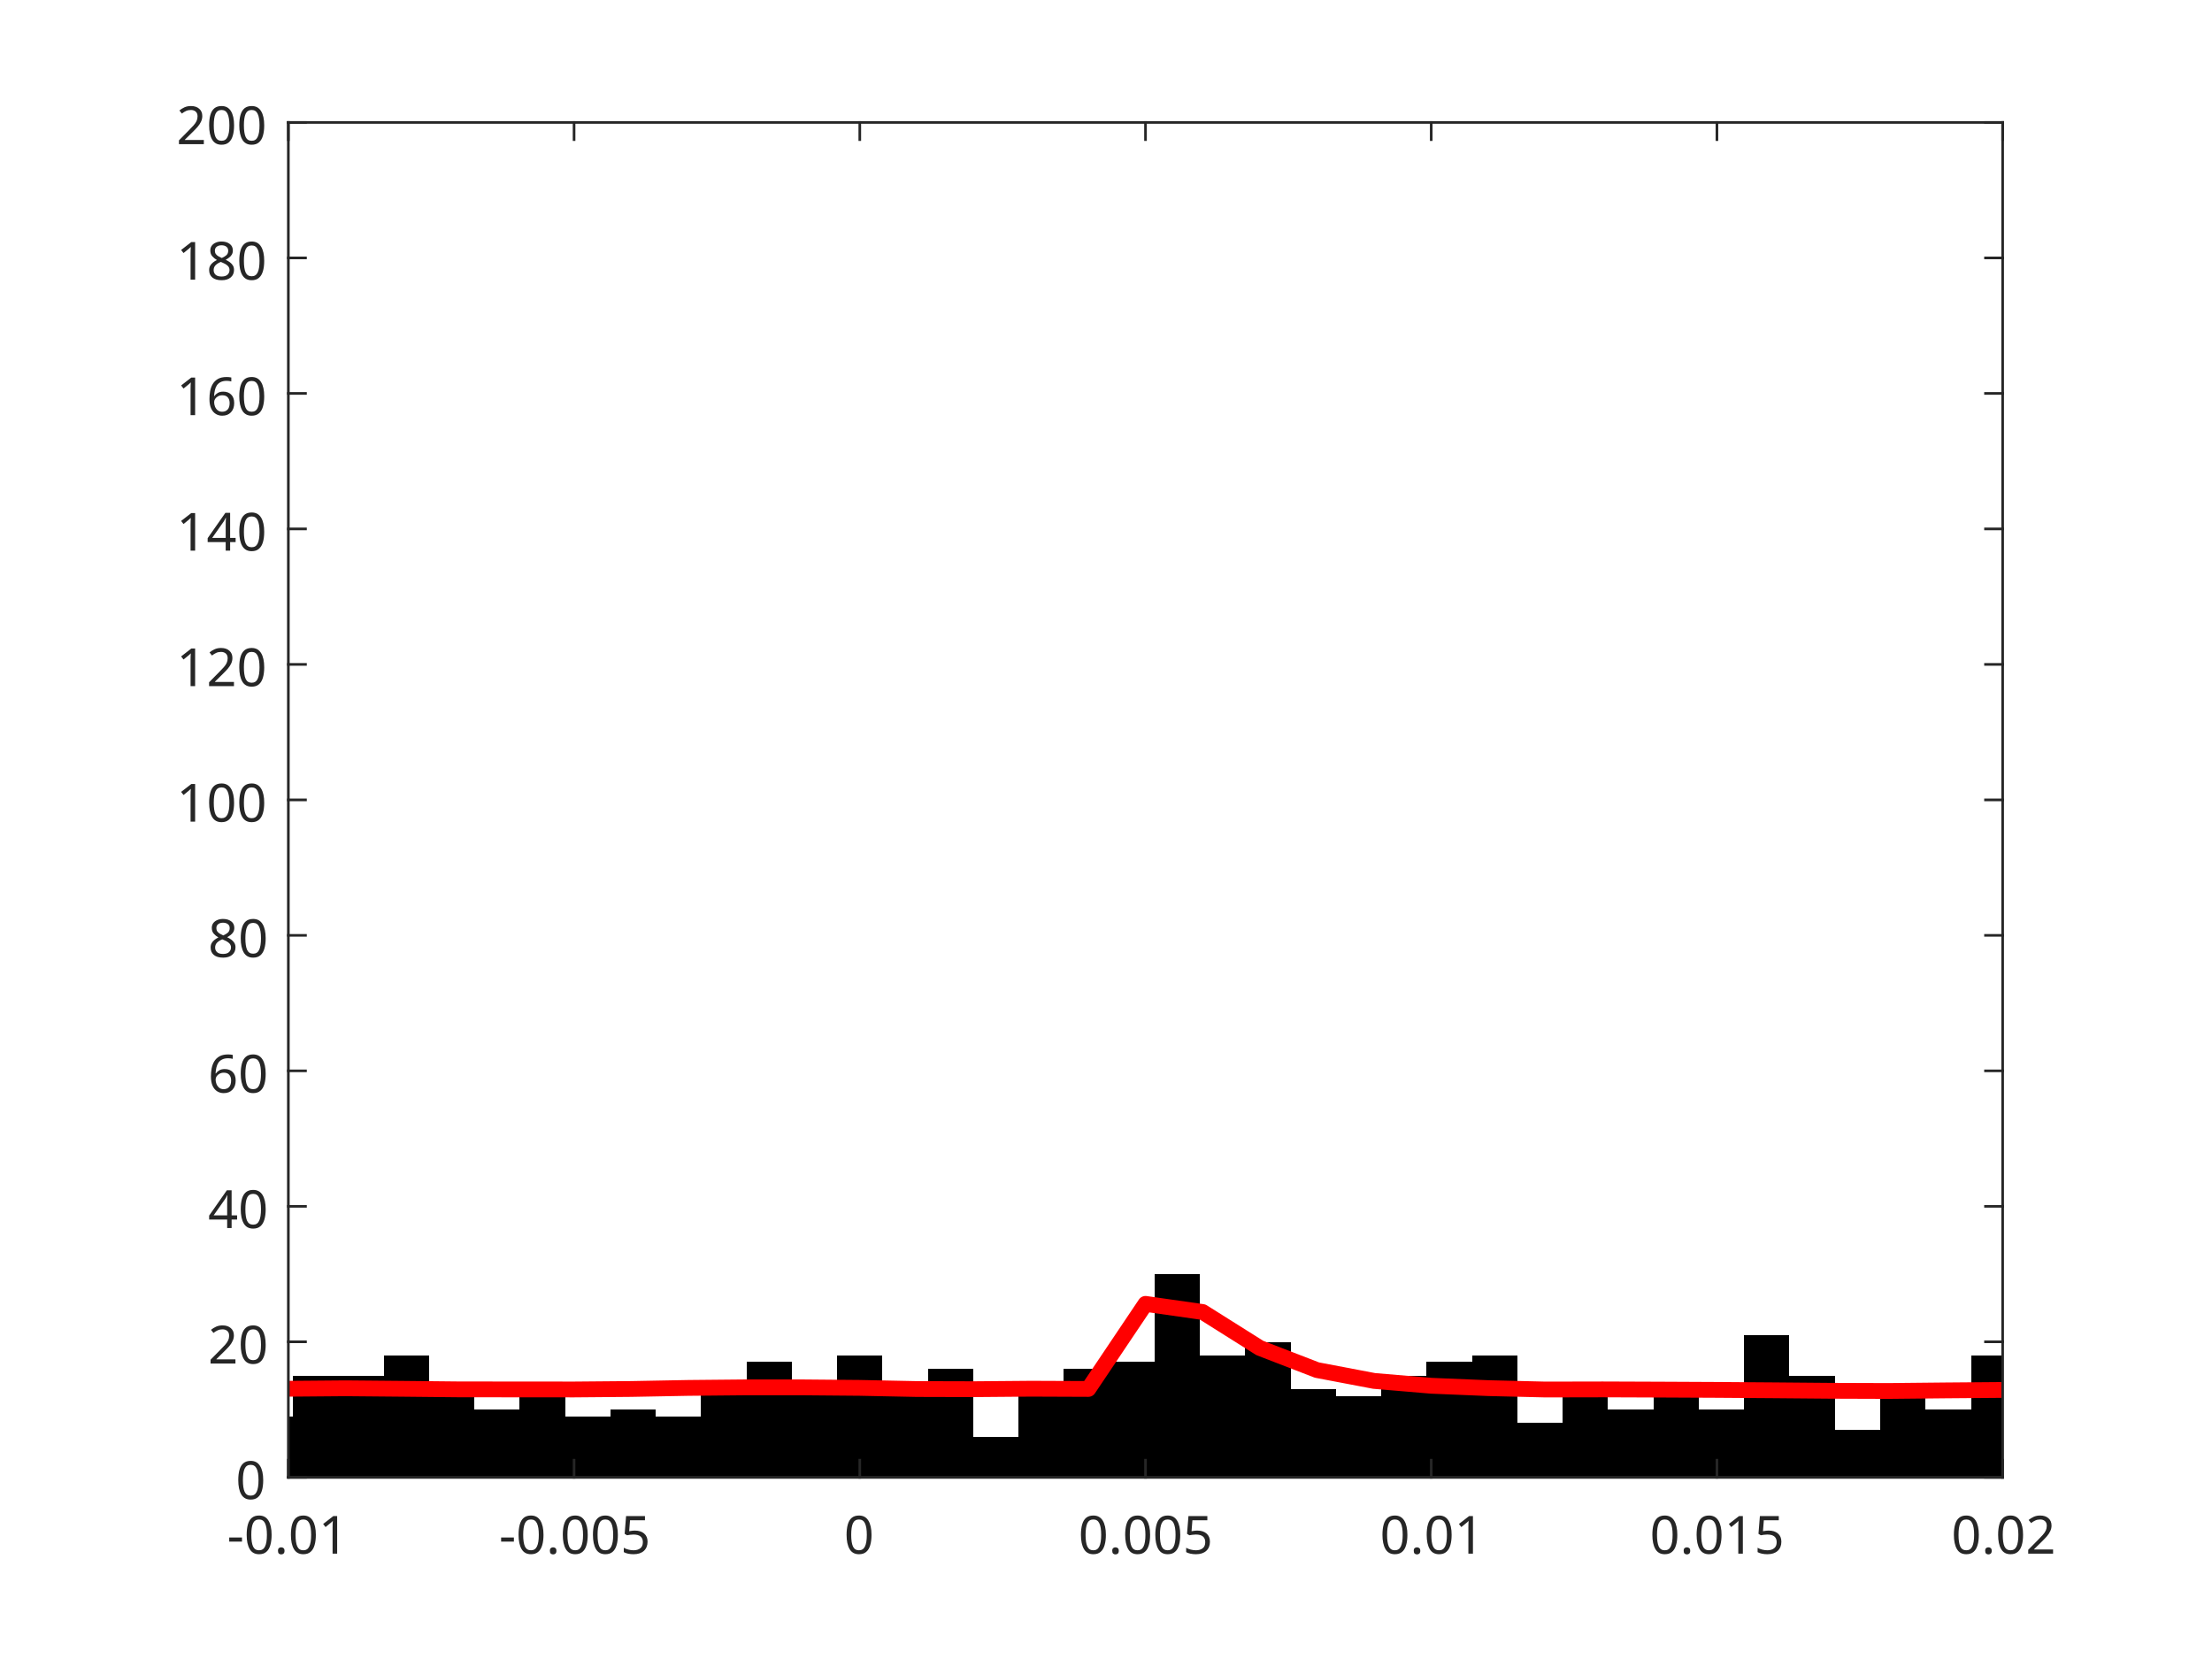
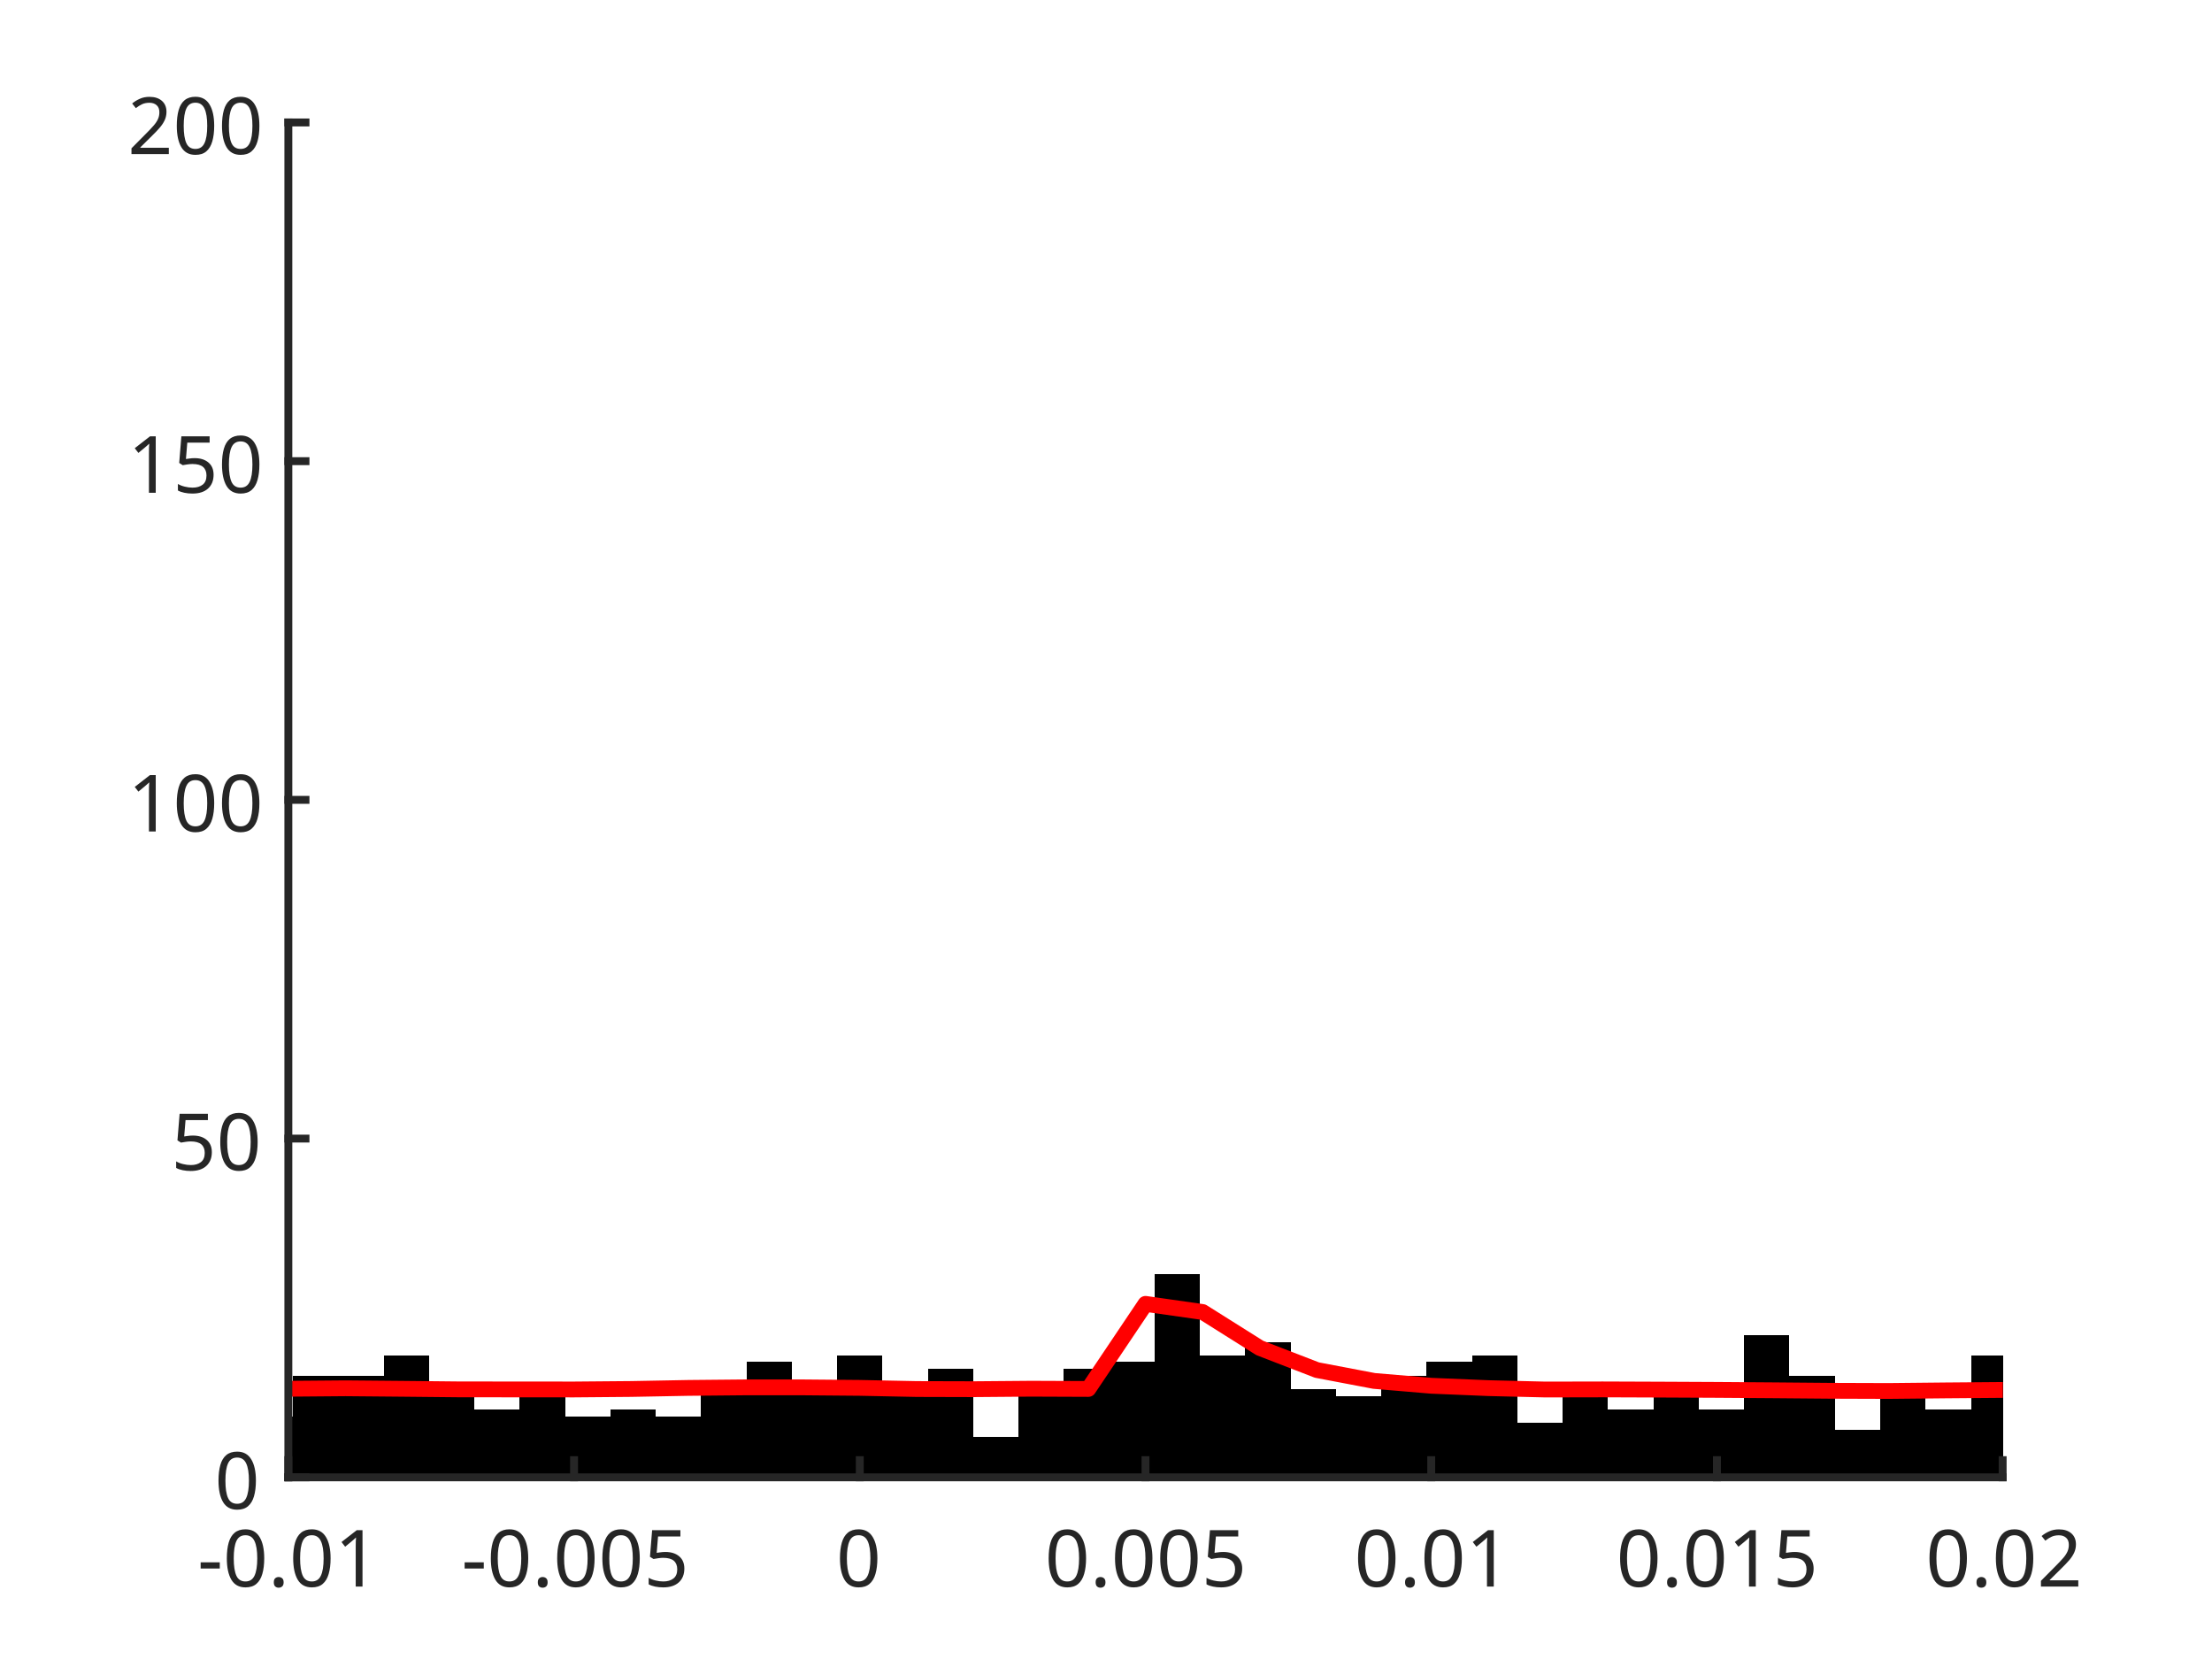
<svg xmlns="http://www.w3.org/2000/svg" style="fill-opacity:1; color-rendering:auto; color-interpolation:auto; text-rendering:auto; stroke:black; stroke-linecap:square; stroke-miterlimit:10; shape-rendering:auto; stroke-opacity:1; fill:black; stroke-dasharray:none; font-weight:normal; stroke-width:1; font-family:'Dialog'; font-style:normal; stroke-linejoin:miter; font-size:12px; stroke-dashoffset:0; image-rendering:auto;" width="560" height="420">
  <defs id="genericDefs" />
  <g>
    <defs id="defs1">
      <clipPath clipPathUnits="userSpaceOnUse" id="clipPath1">
        <path d="M0 0 L560 0 L560 420 L0 420 L0 0 Z" />
      </clipPath>
      <font horiz-adv-x="75.0" id="font1">
        <font-face ascent="100.537" descent="21.973" units-per-em="100" style="font-style:normal; font-family:SansSerif; font-weight:normal;" />
        <missing-glyph horiz-adv-x="75.0" d="M12.5 0 L12.5 62.5 L62.5 62.5 L62.5 0 L12.5 0 ZM14.062 1.562 L60.938 1.562 L60.938 60.938 L14.062 60.938 L14.062 1.562 Z" />
        <glyph unicode="1" horiz-adv-x="55.615" d="M37.25 0 L28.469 0 L28.469 56 Q25.297 52.984 20.141 49.953 Q14.984 46.922 10.891 45.406 L10.891 53.906 Q18.266 57.375 23.781 62.305 Q29.297 67.234 31.594 71.875 L37.25 71.875 L37.25 0 Z" />
        <glyph unicode="." horiz-adv-x="27.783" d="M9.078 0 L9.078 10.016 L19.094 10.016 L19.094 0 L9.078 0 Z" />
        <glyph unicode="0" horiz-adv-x="55.615" d="M4.156 35.297 Q4.156 48 6.766 55.742 Q9.375 63.484 14.523 67.68 Q19.672 71.875 27.484 71.875 Q33.25 71.875 37.594 69.555 Q41.938 67.234 44.773 62.867 Q47.609 58.5 49.219 52.227 Q50.828 45.953 50.828 35.297 Q50.828 22.703 48.242 14.969 Q45.656 7.234 40.508 3.008 Q35.359 -1.219 27.484 -1.219 Q17.141 -1.219 11.234 6.203 Q4.156 15.141 4.156 35.297 ZM13.188 35.297 Q13.188 17.672 17.312 11.836 Q21.438 6 27.484 6 Q33.547 6 37.672 11.859 Q41.797 17.719 41.797 35.297 Q41.797 52.984 37.672 58.789 Q33.547 64.594 27.391 64.594 Q21.344 64.594 17.719 59.469 Q13.188 52.938 13.188 35.297 Z" />
        <glyph unicode="-" horiz-adv-x="33.301" d="M3.172 21.484 L3.172 30.328 L30.172 30.328 L30.172 21.484 L3.172 21.484 Z" />
        <glyph unicode="5" horiz-adv-x="55.615" d="M4.156 18.75 L13.375 19.531 Q14.406 12.797 18.141 9.398 Q21.875 6 27.156 6 Q33.5 6 37.891 10.789 Q42.281 15.578 42.281 23.484 Q42.281 31 38.062 35.352 Q33.844 39.703 27 39.703 Q22.75 39.703 19.336 37.773 Q15.922 35.844 13.969 32.766 L5.719 33.844 L12.641 70.609 L48.25 70.609 L48.25 62.203 L19.672 62.203 L15.828 42.969 Q22.266 47.469 29.344 47.469 Q38.719 47.469 45.164 40.969 Q51.609 34.469 51.609 24.266 Q51.609 14.547 45.953 7.469 Q39.062 -1.219 27.156 -1.219 Q17.391 -1.219 11.211 4.25 Q5.031 9.719 4.156 18.75 Z" />
        <glyph unicode="2" horiz-adv-x="55.615" d="M50.344 8.453 L50.344 0 L3.031 0 Q2.938 3.172 4.047 6.109 Q5.859 10.938 9.836 15.625 Q13.812 20.312 21.344 26.469 Q33.016 36.031 37.117 41.625 Q41.219 47.219 41.219 52.203 Q41.219 57.422 37.477 61.008 Q33.734 64.594 27.734 64.594 Q21.391 64.594 17.578 60.789 Q13.766 56.984 13.719 50.25 L4.688 51.172 Q5.609 61.281 11.664 66.578 Q17.719 71.875 27.938 71.875 Q38.234 71.875 44.242 66.164 Q50.25 60.453 50.25 52 Q50.25 47.703 48.492 43.555 Q46.734 39.406 42.656 34.812 Q38.578 30.219 29.109 22.219 Q21.188 15.578 18.945 13.211 Q16.703 10.844 15.234 8.453 L50.344 8.453 Z" />
-         <glyph unicode="4" horiz-adv-x="55.615" d="M32.328 0 L32.328 17.141 L1.266 17.141 L1.266 25.203 L33.938 71.578 L41.109 71.578 L41.109 25.203 L50.781 25.203 L50.781 17.141 L41.109 17.141 L41.109 0 L32.328 0 ZM32.328 25.203 L32.328 57.469 L9.906 25.203 L32.328 25.203 Z" />
-         <glyph unicode="6" horiz-adv-x="55.615" d="M49.75 54.047 L41.016 53.375 Q39.844 58.547 37.703 60.891 Q34.125 64.656 28.906 64.656 Q24.703 64.656 21.531 62.312 Q17.391 59.281 14.992 53.469 Q12.594 47.656 12.5 36.922 Q15.672 41.75 20.266 44.094 Q24.859 46.438 29.891 46.438 Q38.672 46.438 44.852 39.969 Q51.031 33.5 51.031 23.25 Q51.031 16.5 48.125 10.719 Q45.219 4.938 40.141 1.859 Q35.062 -1.219 28.609 -1.219 Q17.625 -1.219 10.695 6.859 Q3.766 14.938 3.766 33.5 Q3.766 54.25 11.422 63.672 Q18.109 71.875 29.438 71.875 Q37.891 71.875 43.289 67.141 Q48.688 62.406 49.75 54.047 ZM13.875 23.188 Q13.875 18.656 15.797 14.508 Q17.719 10.359 21.188 8.18 Q24.656 6 28.469 6 Q34.031 6 38.039 10.492 Q42.047 14.984 42.047 22.703 Q42.047 30.125 38.086 34.398 Q34.125 38.672 28.125 38.672 Q22.172 38.672 18.023 34.398 Q13.875 30.125 13.875 23.188 Z" />
-         <glyph unicode="8" horiz-adv-x="55.615" d="M17.672 38.812 Q12.203 40.828 9.57 44.539 Q6.938 48.25 6.938 53.422 Q6.938 61.234 12.555 66.555 Q18.172 71.875 27.484 71.875 Q36.859 71.875 42.578 66.43 Q48.297 60.984 48.297 53.172 Q48.297 48.188 45.68 44.508 Q43.062 40.828 37.75 38.812 Q44.344 36.672 47.781 31.883 Q51.219 27.094 51.219 20.453 Q51.219 11.281 44.727 5.031 Q38.234 -1.219 27.641 -1.219 Q17.047 -1.219 10.547 5.055 Q4.047 11.328 4.047 20.703 Q4.047 27.688 7.594 32.398 Q11.141 37.109 17.672 38.812 ZM15.922 53.719 Q15.922 48.641 19.195 45.414 Q22.469 42.188 27.688 42.188 Q32.766 42.188 36.016 45.383 Q39.266 48.578 39.266 53.219 Q39.266 58.062 35.914 61.359 Q32.562 64.656 27.594 64.656 Q22.562 64.656 19.242 61.43 Q15.922 58.203 15.922 53.719 ZM13.094 20.656 Q13.094 16.891 14.875 13.375 Q16.656 9.859 20.172 7.93 Q23.688 6 27.734 6 Q34.031 6 38.133 10.055 Q42.234 14.109 42.234 20.359 Q42.234 26.703 38.016 30.859 Q33.797 35.016 27.438 35.016 Q21.234 35.016 17.164 30.914 Q13.094 26.812 13.094 20.656 Z" />
      </font>
    </defs>
    <g style="fill:white; stroke:white;">
      <rect x="0" y="0" width="560" style="clip-path:url(#clipPath1); stroke:none;" height="420" />
    </g>
    <g style="fill:white; text-rendering:optimizeSpeed; color-rendering:optimizeSpeed; image-rendering:optimizeSpeed; shape-rendering:crispEdges; stroke:white; color-interpolation:sRGB;">
      <rect x="0" width="560" height="420" y="0" style="stroke:none;" />
      <path style="stroke:none;" d="M73 374 L507 374 L507 31 L73 31 Z" />
    </g>
    <g style="stroke-linecap:butt; fill:rgb(38,38,38); text-rendering:geometricPrecision; image-rendering:optimizeQuality; color-rendering:optimizeQuality; stroke-linejoin:round; stroke:rgb(38,38,38); color-interpolation:linearRGB; stroke-width:0.667;">
      <line y2="374" style="fill:none;" x1="73" x2="507" y1="374" />
    </g>
    <g style="text-rendering:optimizeSpeed; shape-rendering:crispEdges; color-interpolation:sRGB; color-rendering:optimizeSpeed; image-rendering:optimizeSpeed;">
      <path style="stroke:none;" d="M74.148 374 L74.148 358.565 L72.948 358.565 L72.948 374 ZM85.63 348.275 L74.148 348.275 L74.148 374 L85.63 374 L97.111 374 L97.111 348.275 ZM108.593 374 L108.593 343.13 L97.111 343.13 L97.111 374 ZM120.074 374 L120.074 353.42 L108.593 353.42 L108.593 374 ZM131.556 374 L131.556 356.85 L120.074 356.85 L120.074 374 ZM143.037 374 L143.037 349.99 L131.556 349.99 L131.556 374 ZM154.518 374 L154.518 358.565 L143.037 358.565 L143.037 374 ZM166 374 L166 356.85 L154.518 356.85 L154.518 374 ZM177.482 374 L177.482 358.565 L166 358.565 L166 374 ZM188.963 374 L188.963 349.99 L177.482 349.99 L177.482 374 ZM200.444 374 L200.444 344.845 L188.963 344.845 L188.963 374 ZM211.926 374 L211.926 349.99 L200.444 349.99 L200.444 374 ZM223.407 374 L223.407 343.13 L211.926 343.13 L211.926 374 ZM234.889 374 L234.889 349.99 L223.407 349.99 L223.407 374 ZM246.37 374 L246.37 346.56 L234.889 346.56 L234.889 374 ZM257.852 374 L257.852 363.71 L246.37 363.71 L246.37 374 ZM269.333 374 L269.333 351.705 L257.852 351.705 L257.852 374 ZM280.815 374 L280.815 346.56 L269.333 346.56 L269.333 374 ZM292.296 374 L292.296 344.845 L280.815 344.845 L280.815 374 ZM303.778 374 L303.778 322.55 L292.296 322.55 L292.296 374 ZM315.259 374 L315.259 343.13 L303.778 343.13 L303.778 374 ZM326.741 374 L326.741 339.7 L315.259 339.7 L315.259 374 ZM338.222 374 L338.222 351.705 L326.741 351.705 L326.741 374 ZM349.704 374 L349.704 353.42 L338.222 353.42 L338.222 374 ZM361.185 374 L361.185 348.275 L349.704 348.275 L349.704 374 ZM372.667 374 L372.667 344.845 L361.185 344.845 L361.185 374 ZM384.148 374 L384.148 343.13 L372.667 343.13 L372.667 374 ZM395.63 374 L395.63 360.28 L384.148 360.28 L384.148 374 ZM407.111 374 L407.111 349.99 L395.63 349.99 L395.63 374 ZM418.593 374 L418.593 356.85 L407.111 356.85 L407.111 374 ZM430.074 374 L430.074 349.99 L418.593 349.99 L418.593 374 ZM441.555 374 L441.555 356.85 L430.074 356.85 L430.074 374 ZM453.037 374 L453.037 337.985 L441.555 337.985 L441.555 374 ZM464.519 374 L464.519 348.275 L453.037 348.275 L453.037 374 ZM476 374 L476 361.995 L464.519 361.995 L464.519 374 ZM487.481 374 L487.481 351.705 L476 351.705 L476 374 ZM498.963 374 L498.963 356.85 L487.481 356.85 L487.481 374 ZM507.052 343.13 L498.963 343.13 L498.963 374 L507.052 374 Z" />
    </g>
    <g style="stroke-linecap:butt; fill:red; text-rendering:geometricPrecision; image-rendering:optimizeQuality; color-rendering:optimizeQuality; stroke-linejoin:round; stroke:red; color-interpolation:linearRGB; stroke-width:4;">
      <path d="M507.052 351.883 L507 351.883 L492.533 352 L478.067 352.147 L463.6 352.099 L449.133 351.974 L434.667 351.87 L420.2 351.8 L405.733 351.746 L391.267 351.775 L376.8 351.425 L362.333 350.825 L347.867 349.6 L333.4 346.851 L318.933 341.26 L304.467 332.154 L290 330.093 L275.533 351.63 L261.067 351.572 L246.6 351.693 L232.133 351.654 L217.667 351.36 L203.2 351.234 L188.733 351.233 L174.267 351.369 L159.8 351.64 L145.333 351.764 L130.867 351.751 L116.4 351.74 L101.933 351.593 L87.467 351.463 L73 351.585 L72.948 351.586" style="fill:none; fill-rule:evenodd;" />
    </g>
-     <g style="fill:rgb(38,38,38); text-rendering:geometricPrecision; image-rendering:optimizeQuality; color-rendering:optimizeQuality; stroke-linejoin:round; stroke:rgb(38,38,38); color-interpolation:linearRGB; stroke-width:0.667;">
+     <g style="fill:rgb(38,38,38); text-rendering:geometricPrecision; image-rendering:optimizeQuality; color-rendering:optimizeQuality; stroke-linejoin:round; stroke:rgb(38,38,38); color-interpolation:linearRGB; stroke-width:2;">
      <line y2="374" style="fill:none;" x1="73" x2="507" y1="374" />
-       <line y2="31" style="fill:none;" x1="73" x2="507" y1="31" />
      <line y2="369.66" style="fill:none;" x1="73" x2="73" y1="374" />
      <line y2="369.66" style="fill:none;" x1="145.333" x2="145.333" y1="374" />
      <line y2="369.66" style="fill:none;" x1="217.667" x2="217.667" y1="374" />
      <line y2="369.66" style="fill:none;" x1="290" x2="290" y1="374" />
      <line y2="369.66" style="fill:none;" x1="362.333" x2="362.333" y1="374" />
      <line y2="369.66" style="fill:none;" x1="434.667" x2="434.667" y1="374" />
      <line y2="369.66" style="fill:none;" x1="507" x2="507" y1="374" />
-       <line y2="35.34" style="fill:none;" x1="73" x2="73" y1="31" />
-       <line y2="35.34" style="fill:none;" x1="145.333" x2="145.333" y1="31" />
-       <line y2="35.34" style="fill:none;" x1="217.667" x2="217.667" y1="31" />
-       <line y2="35.34" style="fill:none;" x1="290" x2="290" y1="31" />
-       <line y2="35.34" style="fill:none;" x1="362.333" x2="362.333" y1="31" />
-       <line y2="35.34" style="fill:none;" x1="434.667" x2="434.667" y1="31" />
-       <line y2="35.34" style="fill:none;" x1="507" x2="507" y1="31" />
    </g>
-     <g transform="translate(73,379.3333)" style="font-size:13.333px; fill:rgb(38,38,38); text-rendering:geometricPrecision; image-rendering:optimizeQuality; color-rendering:optimizeQuality; font-family:'SansSerif'; stroke:rgb(38,38,38); color-interpolation:linearRGB;">
-       <text x="-15.5" xml:space="preserve" y="14" style="stroke:none;">-0.01</text>
+     <g transform="translate(73,380.6667)" style="font-size:20px; fill:rgb(38,38,38); text-rendering:geometricPrecision; image-rendering:optimizeQuality; color-rendering:optimizeQuality; font-family:'SansSerif'; stroke:rgb(38,38,38); color-interpolation:linearRGB;">
+       <text x="-23" xml:space="preserve" y="21" style="stroke:none;">-0.01</text>
    </g>
-     <g transform="translate(145.3333,379.3333)" style="font-size:13.333px; fill:rgb(38,38,38); text-rendering:geometricPrecision; image-rendering:optimizeQuality; color-rendering:optimizeQuality; font-family:'SansSerif'; stroke:rgb(38,38,38); color-interpolation:linearRGB;">
-       <text x="-19" xml:space="preserve" y="14" style="stroke:none;">-0.005</text>
+     <g transform="translate(145.3333,380.6667)" style="font-size:20px; fill:rgb(38,38,38); text-rendering:geometricPrecision; image-rendering:optimizeQuality; color-rendering:optimizeQuality; font-family:'SansSerif'; stroke:rgb(38,38,38); color-interpolation:linearRGB;">
+       <text x="-28.5" xml:space="preserve" y="21" style="stroke:none;">-0.005</text>
    </g>
-     <g transform="translate(217.6667,379.3333)" style="font-size:13.333px; fill:rgb(38,38,38); text-rendering:geometricPrecision; image-rendering:optimizeQuality; color-rendering:optimizeQuality; font-family:'SansSerif'; stroke:rgb(38,38,38); color-interpolation:linearRGB;">
-       <text x="-4" xml:space="preserve" y="14" style="stroke:none;">0</text>
+     <g transform="translate(217.6667,380.6667)" style="font-size:20px; fill:rgb(38,38,38); text-rendering:geometricPrecision; image-rendering:optimizeQuality; color-rendering:optimizeQuality; font-family:'SansSerif'; stroke:rgb(38,38,38); color-interpolation:linearRGB;">
+       <text x="-6" xml:space="preserve" y="21" style="stroke:none;">0</text>
    </g>
-     <g transform="translate(290,379.3333)" style="font-size:13.333px; fill:rgb(38,38,38); text-rendering:geometricPrecision; image-rendering:optimizeQuality; color-rendering:optimizeQuality; font-family:'SansSerif'; stroke:rgb(38,38,38); color-interpolation:linearRGB;">
-       <text x="-17" xml:space="preserve" y="14" style="stroke:none;">0.005</text>
+     <g transform="translate(290,380.6667)" style="font-size:20px; fill:rgb(38,38,38); text-rendering:geometricPrecision; image-rendering:optimizeQuality; color-rendering:optimizeQuality; font-family:'SansSerif'; stroke:rgb(38,38,38); color-interpolation:linearRGB;">
+       <text x="-25.5" xml:space="preserve" y="21" style="stroke:none;">0.005</text>
    </g>
-     <g transform="translate(362.3333,379.3333)" style="font-size:13.333px; fill:rgb(38,38,38); text-rendering:geometricPrecision; image-rendering:optimizeQuality; color-rendering:optimizeQuality; font-family:'SansSerif'; stroke:rgb(38,38,38); color-interpolation:linearRGB;">
-       <text x="-13" xml:space="preserve" y="14" style="stroke:none;">0.01</text>
+     <g transform="translate(362.3333,380.6667)" style="font-size:20px; fill:rgb(38,38,38); text-rendering:geometricPrecision; image-rendering:optimizeQuality; color-rendering:optimizeQuality; font-family:'SansSerif'; stroke:rgb(38,38,38); color-interpolation:linearRGB;">
+       <text x="-19.5" xml:space="preserve" y="21" style="stroke:none;">0.01</text>
    </g>
-     <g transform="translate(434.6667,379.3333)" style="font-size:13.333px; fill:rgb(38,38,38); text-rendering:geometricPrecision; image-rendering:optimizeQuality; color-rendering:optimizeQuality; font-family:'SansSerif'; stroke:rgb(38,38,38); color-interpolation:linearRGB;">
-       <text x="-17" xml:space="preserve" y="14" style="stroke:none;">0.015</text>
+     <g transform="translate(434.6667,380.6667)" style="font-size:20px; fill:rgb(38,38,38); text-rendering:geometricPrecision; image-rendering:optimizeQuality; color-rendering:optimizeQuality; font-family:'SansSerif'; stroke:rgb(38,38,38); color-interpolation:linearRGB;">
+       <text x="-25.5" xml:space="preserve" y="21" style="stroke:none;">0.015</text>
    </g>
-     <g transform="translate(507,379.3333)" style="font-size:13.333px; fill:rgb(38,38,38); text-rendering:geometricPrecision; image-rendering:optimizeQuality; color-rendering:optimizeQuality; font-family:'SansSerif'; stroke:rgb(38,38,38); color-interpolation:linearRGB;">
-       <text x="-13" xml:space="preserve" y="14" style="stroke:none;">0.02</text>
+     <g transform="translate(507,380.6667)" style="font-size:20px; fill:rgb(38,38,38); text-rendering:geometricPrecision; image-rendering:optimizeQuality; color-rendering:optimizeQuality; font-family:'SansSerif'; stroke:rgb(38,38,38); color-interpolation:linearRGB;">
+       <text x="-19.5" xml:space="preserve" y="21" style="stroke:none;">0.02</text>
    </g>
-     <g style="fill:rgb(38,38,38); text-rendering:geometricPrecision; image-rendering:optimizeQuality; color-rendering:optimizeQuality; stroke-linejoin:round; stroke:rgb(38,38,38); color-interpolation:linearRGB; stroke-width:0.667;">
+     <g style="fill:rgb(38,38,38); text-rendering:geometricPrecision; image-rendering:optimizeQuality; color-rendering:optimizeQuality; stroke-linejoin:round; stroke:rgb(38,38,38); color-interpolation:linearRGB; stroke-width:2;">
      <line y2="31" style="fill:none;" x1="73" x2="73" y1="374" />
-       <line y2="31" style="fill:none;" x1="507" x2="507" y1="374" />
      <line y2="374" style="fill:none;" x1="73" x2="77.34" y1="374" />
-       <line y2="339.7" style="fill:none;" x1="73" x2="77.34" y1="339.7" />
-       <line y2="305.4" style="fill:none;" x1="73" x2="77.34" y1="305.4" />
-       <line y2="271.1" style="fill:none;" x1="73" x2="77.34" y1="271.1" />
-       <line y2="236.8" style="fill:none;" x1="73" x2="77.34" y1="236.8" />
+       <line y2="288.25" style="fill:none;" x1="73" x2="77.34" y1="288.25" />
      <line y2="202.5" style="fill:none;" x1="73" x2="77.34" y1="202.5" />
-       <line y2="168.2" style="fill:none;" x1="73" x2="77.34" y1="168.2" />
-       <line y2="133.9" style="fill:none;" x1="73" x2="77.34" y1="133.9" />
-       <line y2="99.6" style="fill:none;" x1="73" x2="77.34" y1="99.6" />
-       <line y2="65.3" style="fill:none;" x1="73" x2="77.34" y1="65.3" />
+       <line y2="116.75" style="fill:none;" x1="73" x2="77.34" y1="116.75" />
      <line y2="31" style="fill:none;" x1="73" x2="77.34" y1="31" />
-       <line y2="374" style="fill:none;" x1="507" x2="502.66" y1="374" />
-       <line y2="339.7" style="fill:none;" x1="507" x2="502.66" y1="339.7" />
-       <line y2="305.4" style="fill:none;" x1="507" x2="502.66" y1="305.4" />
-       <line y2="271.1" style="fill:none;" x1="507" x2="502.66" y1="271.1" />
-       <line y2="236.8" style="fill:none;" x1="507" x2="502.66" y1="236.8" />
-       <line y2="202.5" style="fill:none;" x1="507" x2="502.66" y1="202.5" />
-       <line y2="168.2" style="fill:none;" x1="507" x2="502.66" y1="168.2" />
-       <line y2="133.9" style="fill:none;" x1="507" x2="502.66" y1="133.9" />
-       <line y2="99.6" style="fill:none;" x1="507" x2="502.66" y1="99.6" />
-       <line y2="65.3" style="fill:none;" x1="507" x2="502.66" y1="65.3" />
-       <line y2="31" style="fill:none;" x1="507" x2="502.66" y1="31" />
    </g>
-     <g transform="translate(67.6667,374)" style="font-size:13.333px; fill:rgb(38,38,38); text-rendering:geometricPrecision; image-rendering:optimizeQuality; color-rendering:optimizeQuality; font-family:'SansSerif'; stroke:rgb(38,38,38); color-interpolation:linearRGB;">
-       <text x="-8" xml:space="preserve" y="5.5" style="stroke:none;">0</text>
+     <g transform="translate(66.3333,374)" style="font-size:20px; fill:rgb(38,38,38); text-rendering:geometricPrecision; image-rendering:optimizeQuality; color-rendering:optimizeQuality; font-family:'SansSerif'; stroke:rgb(38,38,38); color-interpolation:linearRGB;">
+       <text x="-12" xml:space="preserve" y="8" style="stroke:none;">0</text>
    </g>
-     <g transform="translate(67.6667,339.7)" style="font-size:13.333px; fill:rgb(38,38,38); text-rendering:geometricPrecision; image-rendering:optimizeQuality; color-rendering:optimizeQuality; font-family:'SansSerif'; stroke:rgb(38,38,38); color-interpolation:linearRGB;">
-       <text x="-15" xml:space="preserve" y="5.5" style="stroke:none;">20</text>
+     <g transform="translate(66.3333,288.25)" style="font-size:20px; fill:rgb(38,38,38); text-rendering:geometricPrecision; image-rendering:optimizeQuality; color-rendering:optimizeQuality; font-family:'SansSerif'; stroke:rgb(38,38,38); color-interpolation:linearRGB;">
+       <text x="-23" xml:space="preserve" y="8" style="stroke:none;">50</text>
    </g>
-     <g transform="translate(67.6667,305.4)" style="font-size:13.333px; fill:rgb(38,38,38); text-rendering:geometricPrecision; image-rendering:optimizeQuality; color-rendering:optimizeQuality; font-family:'SansSerif'; stroke:rgb(38,38,38); color-interpolation:linearRGB;">
-       <text x="-15" xml:space="preserve" y="5.5" style="stroke:none;">40</text>
+     <g transform="translate(66.3333,202.5)" style="font-size:20px; fill:rgb(38,38,38); text-rendering:geometricPrecision; image-rendering:optimizeQuality; color-rendering:optimizeQuality; font-family:'SansSerif'; stroke:rgb(38,38,38); color-interpolation:linearRGB;">
+       <text x="-34" xml:space="preserve" y="8" style="stroke:none;">100</text>
    </g>
-     <g transform="translate(67.6667,271.1)" style="font-size:13.333px; fill:rgb(38,38,38); text-rendering:geometricPrecision; image-rendering:optimizeQuality; color-rendering:optimizeQuality; font-family:'SansSerif'; stroke:rgb(38,38,38); color-interpolation:linearRGB;">
-       <text x="-15" xml:space="preserve" y="5.5" style="stroke:none;">60</text>
+     <g transform="translate(66.3333,116.75)" style="font-size:20px; fill:rgb(38,38,38); text-rendering:geometricPrecision; image-rendering:optimizeQuality; color-rendering:optimizeQuality; font-family:'SansSerif'; stroke:rgb(38,38,38); color-interpolation:linearRGB;">
+       <text x="-34" xml:space="preserve" y="8" style="stroke:none;">150</text>
    </g>
-     <g transform="translate(67.6667,236.8)" style="font-size:13.333px; fill:rgb(38,38,38); text-rendering:geometricPrecision; image-rendering:optimizeQuality; color-rendering:optimizeQuality; font-family:'SansSerif'; stroke:rgb(38,38,38); color-interpolation:linearRGB;">
-       <text x="-15" xml:space="preserve" y="5.5" style="stroke:none;">80</text>
-     </g>
-     <g transform="translate(67.6667,202.5)" style="font-size:13.333px; fill:rgb(38,38,38); text-rendering:geometricPrecision; image-rendering:optimizeQuality; color-rendering:optimizeQuality; font-family:'SansSerif'; stroke:rgb(38,38,38); color-interpolation:linearRGB;">
-       <text x="-23" xml:space="preserve" y="5.5" style="stroke:none;">100</text>
-     </g>
-     <g transform="translate(67.6667,168.2)" style="font-size:13.333px; fill:rgb(38,38,38); text-rendering:geometricPrecision; image-rendering:optimizeQuality; color-rendering:optimizeQuality; font-family:'SansSerif'; stroke:rgb(38,38,38); color-interpolation:linearRGB;">
-       <text x="-23" xml:space="preserve" y="5.5" style="stroke:none;">120</text>
-     </g>
-     <g transform="translate(67.6667,133.9)" style="font-size:13.333px; fill:rgb(38,38,38); text-rendering:geometricPrecision; image-rendering:optimizeQuality; color-rendering:optimizeQuality; font-family:'SansSerif'; stroke:rgb(38,38,38); color-interpolation:linearRGB;">
-       <text x="-23" xml:space="preserve" y="5.5" style="stroke:none;">140</text>
-     </g>
-     <g transform="translate(67.6667,99.6)" style="font-size:13.333px; fill:rgb(38,38,38); text-rendering:geometricPrecision; image-rendering:optimizeQuality; color-rendering:optimizeQuality; font-family:'SansSerif'; stroke:rgb(38,38,38); color-interpolation:linearRGB;">
-       <text x="-23" xml:space="preserve" y="5.5" style="stroke:none;">160</text>
-     </g>
-     <g transform="translate(67.6667,65.3)" style="font-size:13.333px; fill:rgb(38,38,38); text-rendering:geometricPrecision; image-rendering:optimizeQuality; color-rendering:optimizeQuality; font-family:'SansSerif'; stroke:rgb(38,38,38); color-interpolation:linearRGB;">
-       <text x="-23" xml:space="preserve" y="5.5" style="stroke:none;">180</text>
-     </g>
-     <g transform="translate(67.6667,31)" style="font-size:13.333px; fill:rgb(38,38,38); text-rendering:geometricPrecision; image-rendering:optimizeQuality; color-rendering:optimizeQuality; font-family:'SansSerif'; stroke:rgb(38,38,38); color-interpolation:linearRGB;">
-       <text x="-23" xml:space="preserve" y="5.5" style="stroke:none;">200</text>
+     <g transform="translate(66.3333,31)" style="font-size:20px; fill:rgb(38,38,38); text-rendering:geometricPrecision; image-rendering:optimizeQuality; color-rendering:optimizeQuality; font-family:'SansSerif'; stroke:rgb(38,38,38); color-interpolation:linearRGB;">
+       <text x="-34" xml:space="preserve" y="8" style="stroke:none;">200</text>
    </g>
  </g>
</svg>
